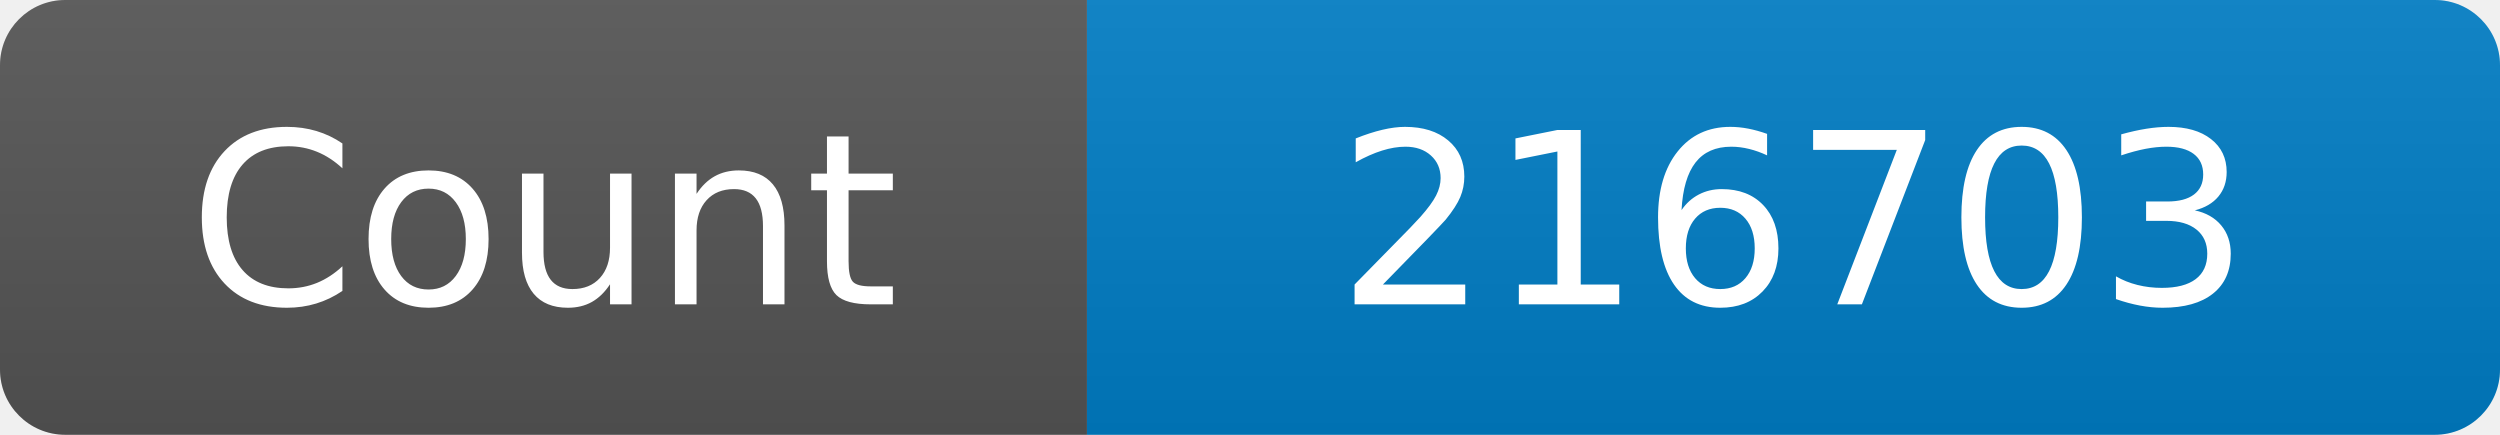
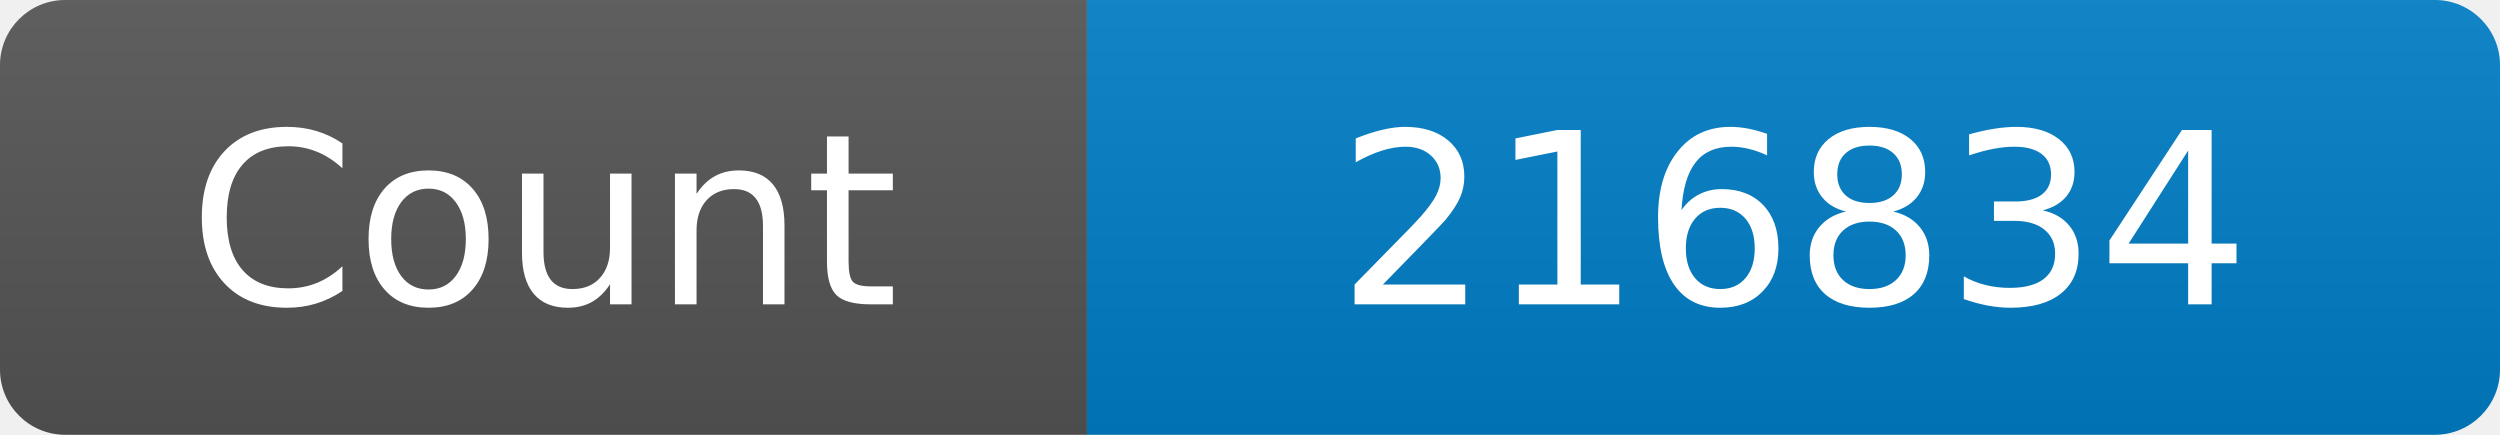
<svg xmlns="http://www.w3.org/2000/svg" width="115" height="20" role="img" aria-label="Maintained?: yes">
  <linearGradient id="s" x2="0" y2="100%">
    <stop offset="0" stop-color="#bbb" stop-opacity=".1" />
    <stop offset="1" stop-opacity=".1" />
  </linearGradient>
  <clipPath id="r">
    <rect width="115" height="20" rx="3" fill="#fff" />
  </clipPath>
  <g clip-path="url(#r)">
    <rect width="50" height="20" fill="#555" />
    <rect x="50" width="160" height="20" fill="#007ec6" />
    <rect width="115" height="20" fill="url(#s)" />
  </g>
  <g fill="#fff" text-anchor="middle" font-family="Verdana,Geneva,DejaVu Sans,sans-serif" font-size="110">
    <text x="250" y="140" transform="scale(.1)" fill="#fff">Count</text>
-     <text x="825" y="140" transform="scale(.1)" fill="#fff">216703</text>
+     <text x="825" y="140" transform="scale(.1)" fill="#fff">216834</text>
  </g>
</svg>
